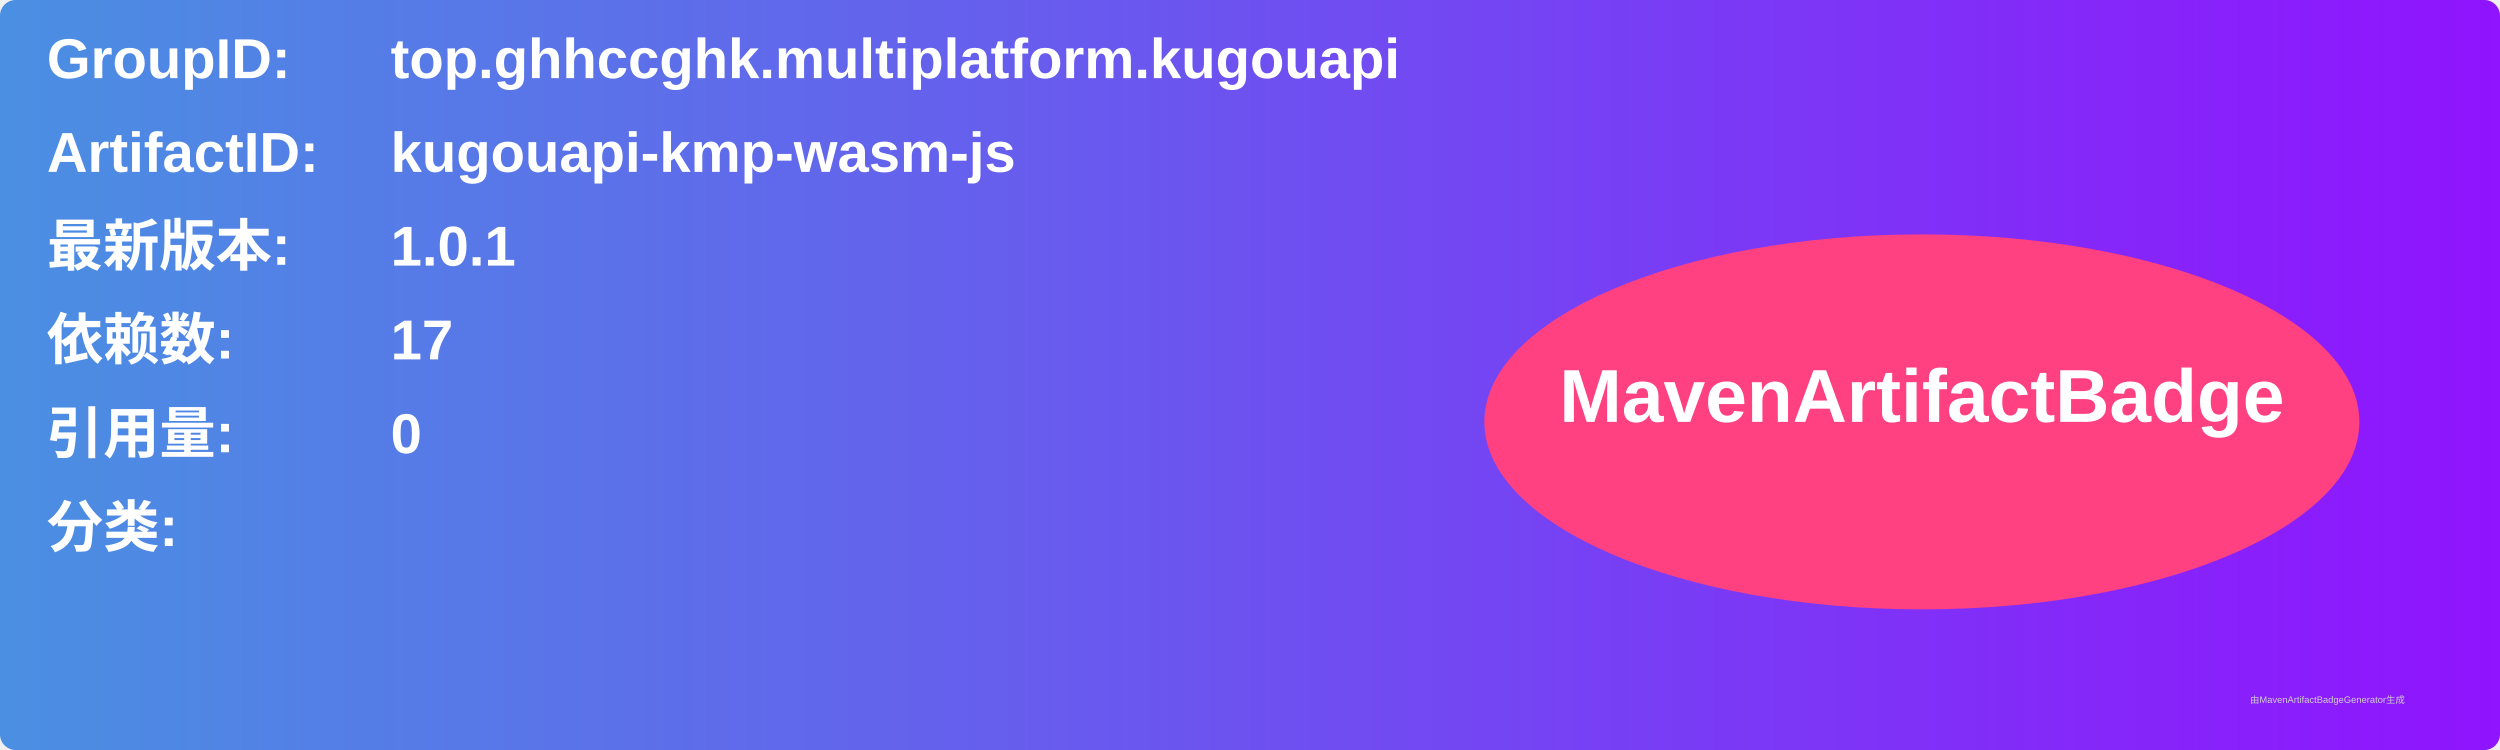
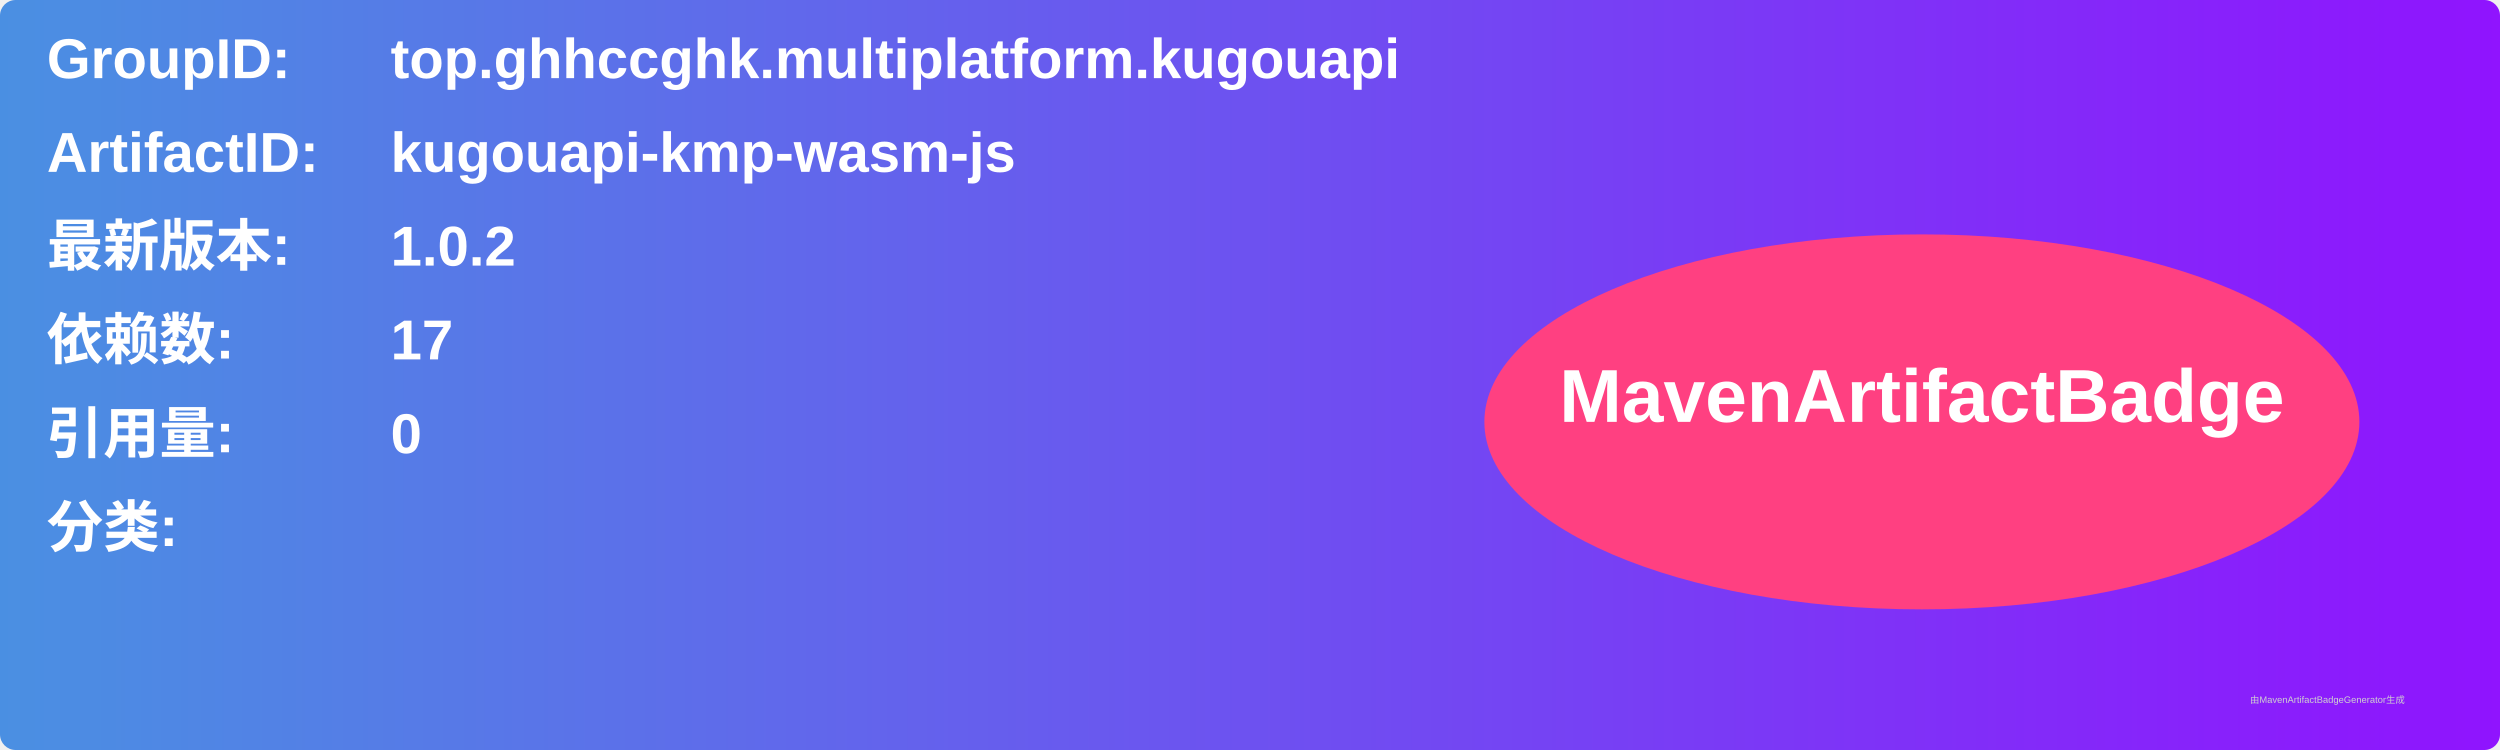
<svg xmlns="http://www.w3.org/2000/svg" width="800" height="240" viewBox="0 0 800 240">
  <linearGradient id="grad" x1="0%" y1="0%" x2="100%" y2="0%">
    <stop offset="0%" stop-color="#4a90e2" />
    <stop offset="100%" stop-color="#9013fe" />
  </linearGradient>
  <rect width="100%" height="100%" rx="5" ry="5" fill="url(#grad)" />
  <g transform="translate(15, 15)">
    <text x="0" y="10" font-family="Arial" font-size="18" fill="white" font-weight="bold" width="260">GroupID:</text>
    <text x="110" y="10" font-family="Arial" font-size="18" fill="white" font-weight="bold" width="460">top.ghhccghk.multiplatform.kugouapi</text>
    <text x="0" y="40" font-family="Arial" font-size="18" fill="white" font-weight="bold" width="260">ArtifactID:</text>
    <text x="110" y="40" font-family="Arial" font-size="18" fill="white" font-weight="bold" width="460">kugouapi-kmp-wasm-js</text>
    <text x="0" y="70" font-family="Arial" font-size="18" fill="white" font-weight="bold">最新版本:</text>
    <text x="110" y="70" font-family="Arial" font-size="18" fill="white" font-weight="bold">
-       <tspan font-weight="bold">1.0.1</tspan>
+       <tspan font-weight="bold">1.0.2</tspan>
    </text>
    <text x="0" y="100" font-family="Arial" font-size="18" fill="white" font-weight="bold">依赖数: </text>
    <text x="110" y="100" font-family="Arial" font-size="18" fill="white">
      <tspan font-weight="bold">17</tspan>
    </text>
    <text x="0" y="130" font-family="Arial" font-size="18" fill="white" font-weight="bold">引用量: </text>
    <text x="110" y="130" font-family="Arial" font-size="18" fill="white">
      <tspan font-weight="bold">0</tspan>
    </text>
    <text x="0" y="160" font-family="Arial" font-size="18" fill="white" font-weight="bold">分类:</text>
    <text x="10" y="190" font-family="Arial" font-size="10" fill="white">
      <tspan font-weight="bold" />
    </text>
    <ellipse cx="600" cy="120" rx="140" ry="60" fill="#ff4081" />
    <text x="600" y="120" text-anchor="middle" font-family="Arial" font-size="24" fill="white" font-weight="bold">MavenArtifactBadge</text>
  </g>
  <text x="720" y="225" font-family="Arial" font-size="3" fill="#d0d0d0">由MavenArtifactBadgeGenerator生成</text>
</svg>
